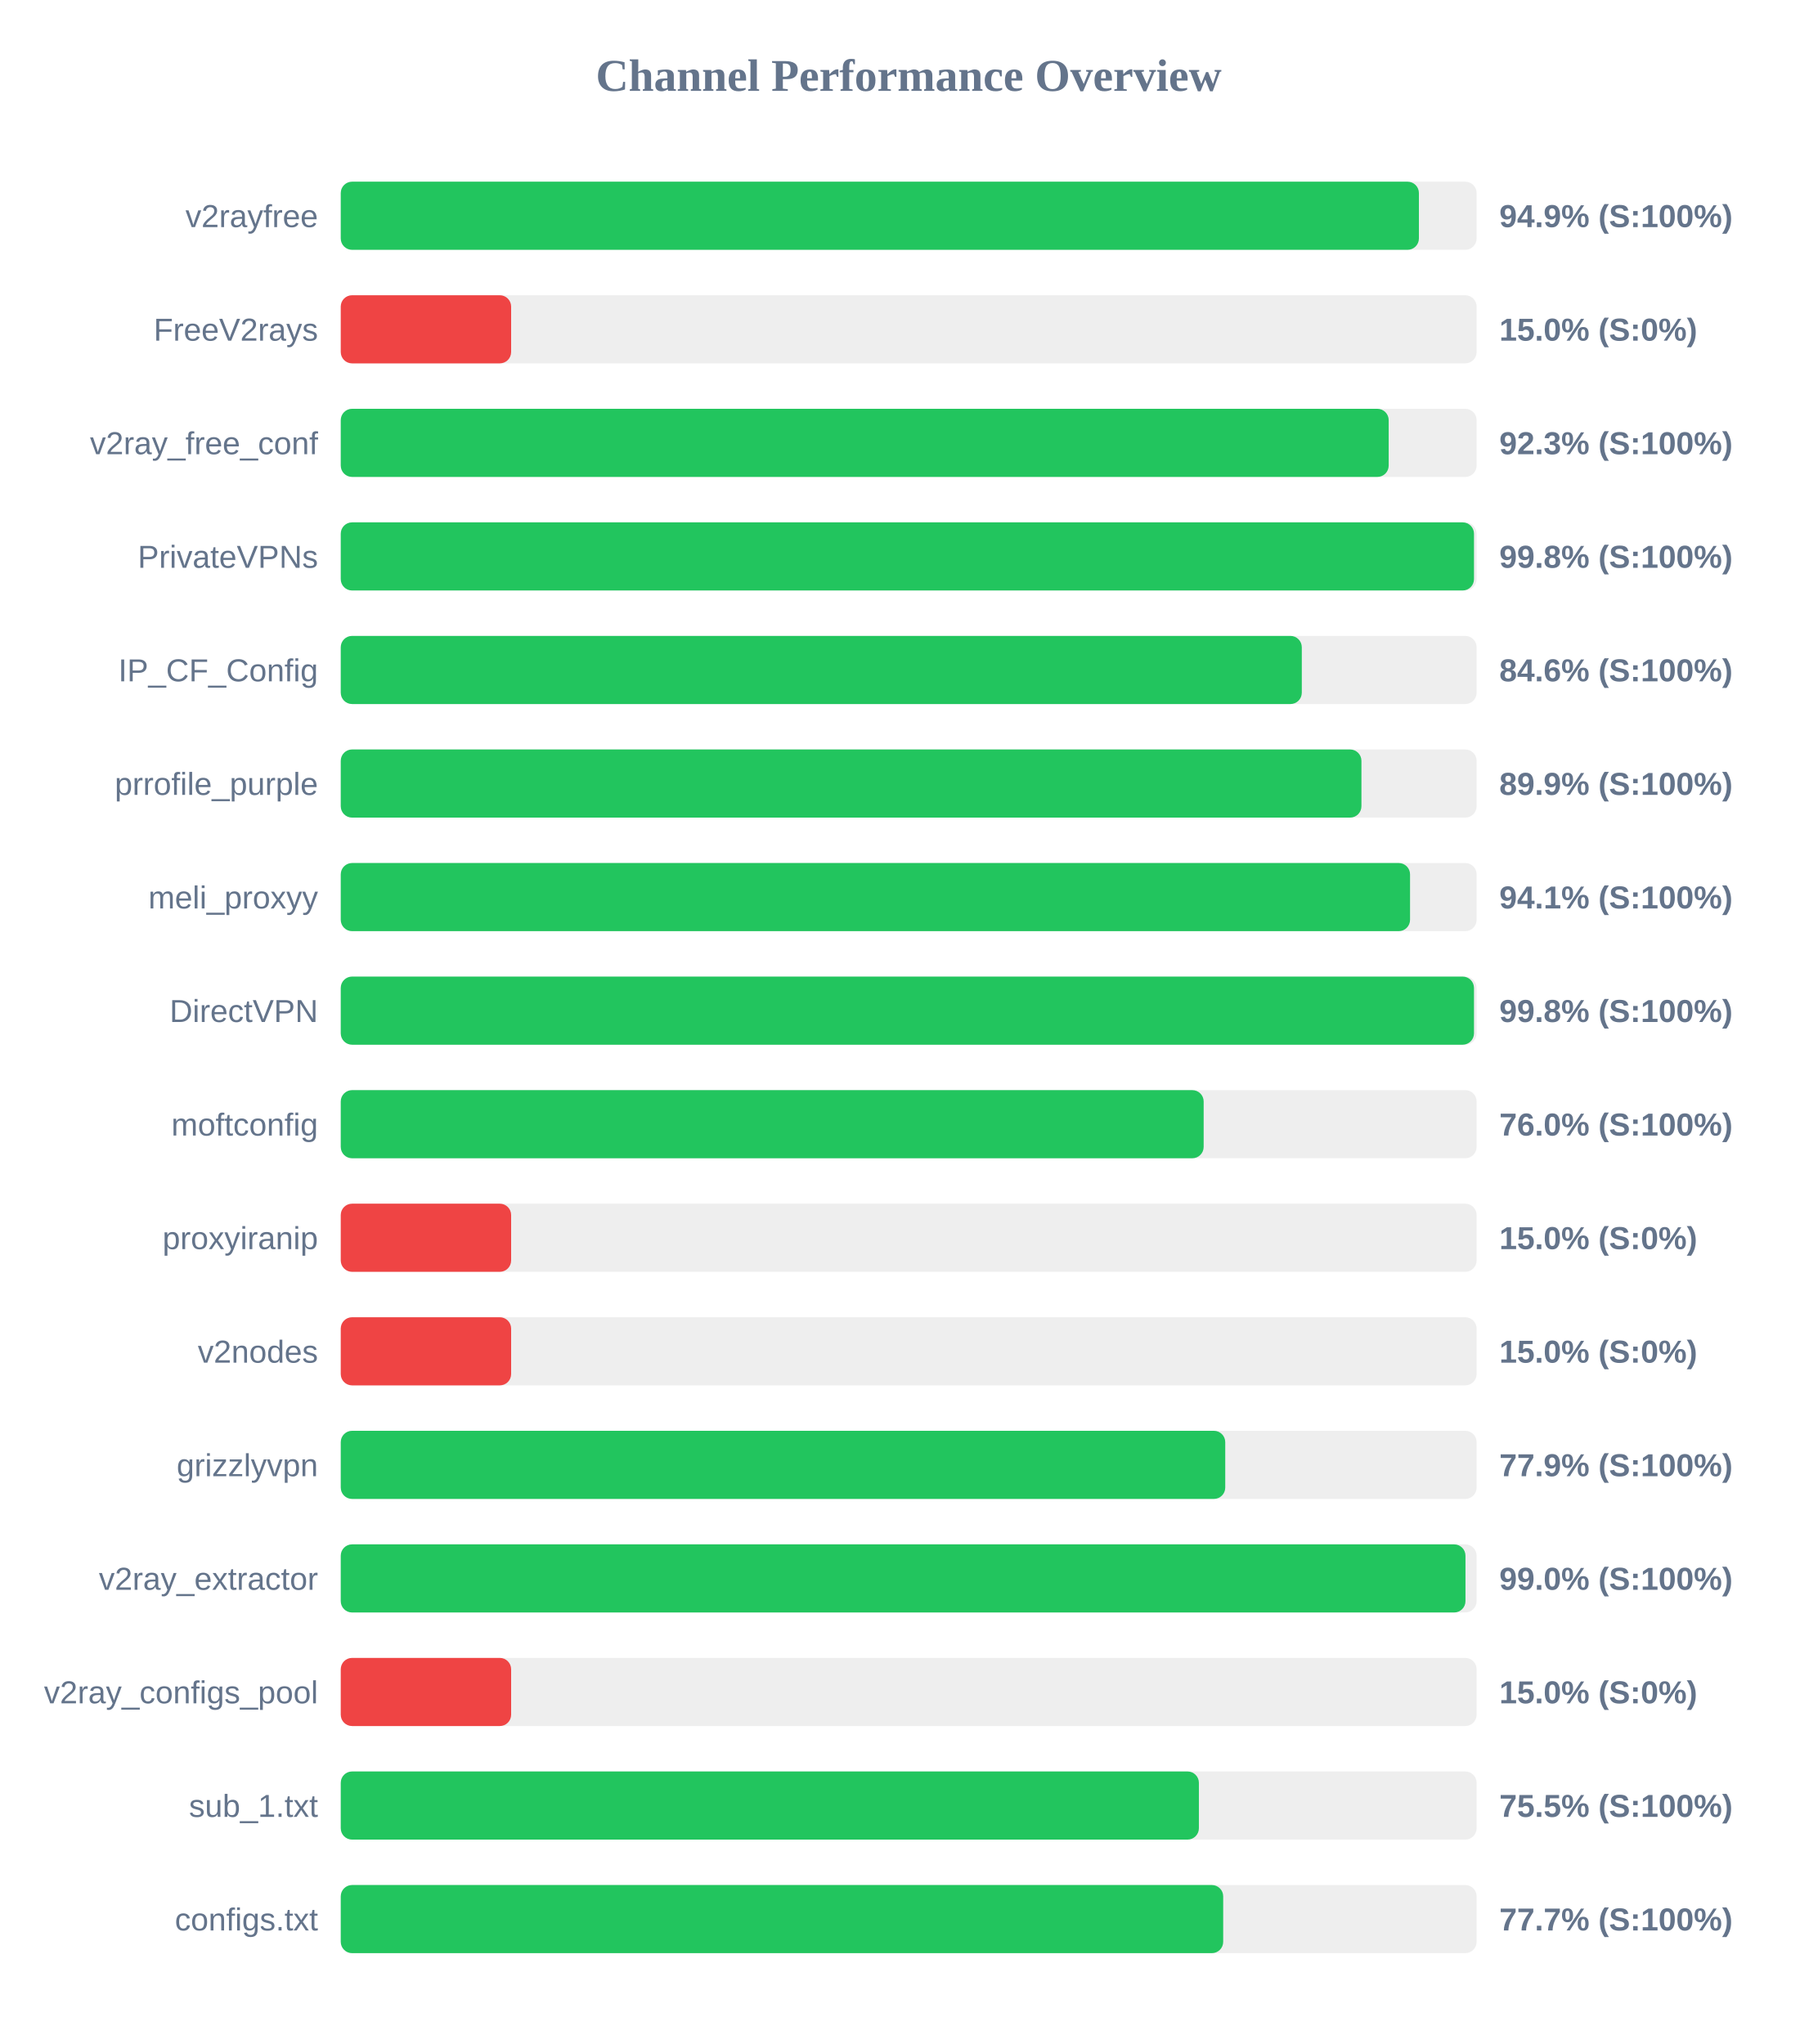
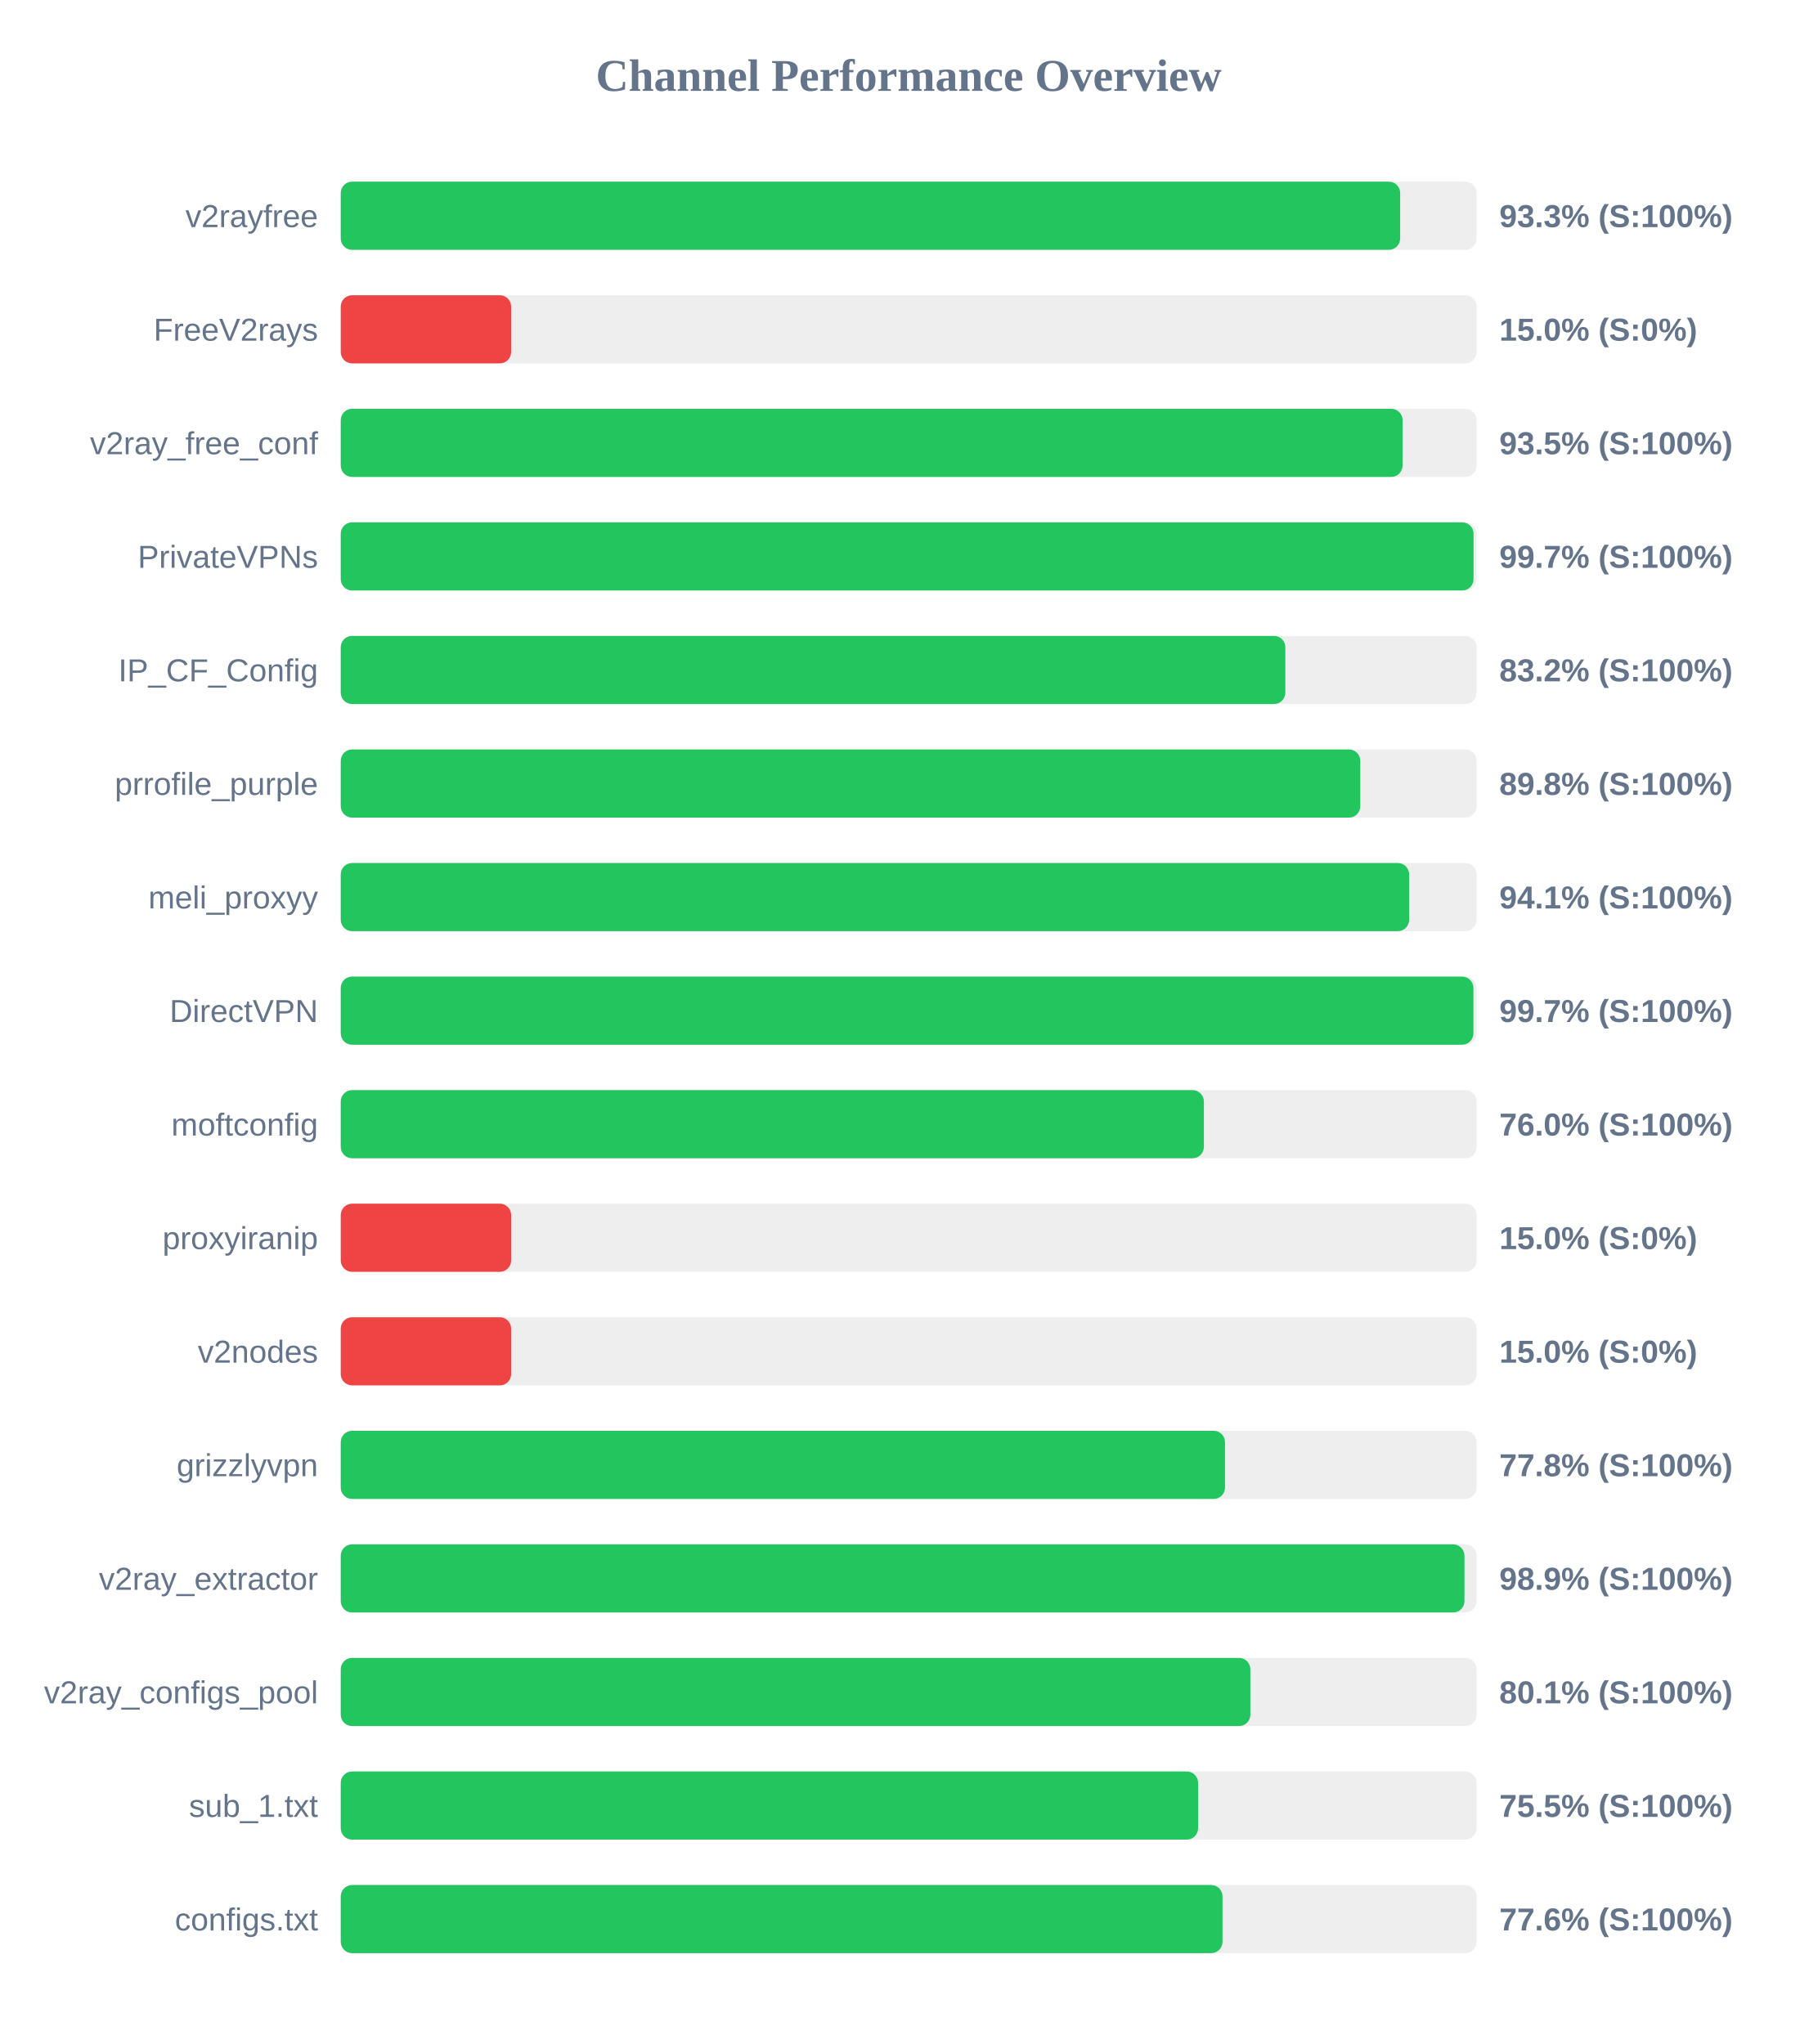
<svg xmlns="http://www.w3.org/2000/svg" width="800" height="900" version="1.1">
  <style>
        .row { font: 14px Arial; fill: #64748b; }
        .score { font: bold 14px Arial; fill: #64748b; }
    </style>
  <text x="400" y="40" text-anchor="middle" font-size="20px" font-weight="bold" fill="#64748b">Channel Performance Overview</text>
  <rect x="150" y="80" width="500" height="30" fill="#eee" rx="5" />
-   <rect x="150" y="80" width="474.6" height="30" fill="#22c55e" rx="5" />
+   <rect x="150" y="80" width="466.35" height="30" fill="#22c55e" rx="5" />
  <text x="140" y="100" text-anchor="end" class="row">v2rayfree</text>
-   <text x="660" y="100" text-anchor="start" class="score">94.9% (S:100%)</text>
+   <text x="660" y="100" text-anchor="start" class="score">93.3% (S:100%)</text>
  <rect x="150" y="130" width="500" height="30" fill="#eee" rx="5" />
  <rect x="150" y="130" width="75.0" height="30" fill="#ef4444" rx="5" />
  <text x="140" y="150" text-anchor="end" class="row">FreeV2rays</text>
  <text x="660" y="150" text-anchor="start" class="score">15.0% (S:0%)</text>
  <rect x="150" y="180" width="500" height="30" fill="#eee" rx="5" />
-   <rect x="150" y="180" width="461.3" height="30" fill="#22c55e" rx="5" />
+   <rect x="150" y="180" width="467.4" height="30" fill="#22c55e" rx="5" />
  <text x="140" y="200" text-anchor="end" class="row">v2ray_free_conf</text>
-   <text x="660" y="200" text-anchor="start" class="score">92.3% (S:100%)</text>
+   <text x="660" y="200" text-anchor="start" class="score">93.5% (S:100%)</text>
  <rect x="150" y="230" width="500" height="30" fill="#eee" rx="5" />
-   <rect x="150" y="230" width="498.85" height="30" fill="#22c55e" rx="5" />
+   <rect x="150" y="230" width="498.65" height="30" fill="#22c55e" rx="5" />
  <text x="140" y="250" text-anchor="end" class="row">PrivateVPNs</text>
-   <text x="660" y="250" text-anchor="start" class="score">99.8% (S:100%)</text>
+   <text x="660" y="250" text-anchor="start" class="score">99.7% (S:100%)</text>
  <rect x="150" y="280" width="500" height="30" fill="#eee" rx="5" />
-   <rect x="150" y="280" width="423.05" height="30" fill="#22c55e" rx="5" />
+   <rect x="150" y="280" width="415.8" height="30" fill="#22c55e" rx="5" />
  <text x="140" y="300" text-anchor="end" class="row">IP_CF_Config</text>
-   <text x="660" y="300" text-anchor="start" class="score">84.6% (S:100%)</text>
+   <text x="660" y="300" text-anchor="start" class="score">83.2% (S:100%)</text>
  <rect x="150" y="330" width="500" height="30" fill="#eee" rx="5" />
-   <rect x="150" y="330" width="449.3" height="30" fill="#22c55e" rx="5" />
+   <rect x="150" y="330" width="448.8" height="30" fill="#22c55e" rx="5" />
  <text x="140" y="350" text-anchor="end" class="row">prrofile_purple</text>
-   <text x="660" y="350" text-anchor="start" class="score">89.9% (S:100%)</text>
+   <text x="660" y="350" text-anchor="start" class="score">89.8% (S:100%)</text>
  <rect x="150" y="380" width="500" height="30" fill="#eee" rx="5" />
-   <rect x="150" y="380" width="470.7" height="30" fill="#22c55e" rx="5" />
+   <rect x="150" y="380" width="470.3" height="30" fill="#22c55e" rx="5" />
  <text x="140" y="400" text-anchor="end" class="row">meli_proxyy</text>
  <text x="660" y="400" text-anchor="start" class="score">94.1% (S:100%)</text>
  <rect x="150" y="430" width="500" height="30" fill="#eee" rx="5" />
-   <rect x="150" y="430" width="498.85" height="30" fill="#22c55e" rx="5" />
+   <rect x="150" y="430" width="498.6" height="30" fill="#22c55e" rx="5" />
  <text x="140" y="450" text-anchor="end" class="row">DirectVPN</text>
-   <text x="660" y="450" text-anchor="start" class="score">99.8% (S:100%)</text>
+   <text x="660" y="450" text-anchor="start" class="score">99.7% (S:100%)</text>
  <rect x="150" y="480" width="500" height="30" fill="#eee" rx="5" />
-   <rect x="150" y="480" width="379.85" height="30" fill="#22c55e" rx="5" />
+   <rect x="150" y="480" width="379.95" height="30" fill="#22c55e" rx="5" />
  <text x="140" y="500" text-anchor="end" class="row">moftconfig</text>
  <text x="660" y="500" text-anchor="start" class="score">76.0% (S:100%)</text>
  <rect x="150" y="530" width="500" height="30" fill="#eee" rx="5" />
  <rect x="150" y="530" width="75.0" height="30" fill="#ef4444" rx="5" />
  <text x="140" y="550" text-anchor="end" class="row">proxyiranip</text>
  <text x="660" y="550" text-anchor="start" class="score">15.0% (S:0%)</text>
  <rect x="150" y="580" width="500" height="30" fill="#eee" rx="5" />
  <rect x="150" y="580" width="75.0" height="30" fill="#ef4444" rx="5" />
  <text x="140" y="600" text-anchor="end" class="row">v2nodes</text>
  <text x="660" y="600" text-anchor="start" class="score">15.0% (S:0%)</text>
  <rect x="150" y="630" width="500" height="30" fill="#eee" rx="5" />
-   <rect x="150" y="630" width="389.35" height="30" fill="#22c55e" rx="5" />
+   <rect x="150" y="630" width="389.25" height="30" fill="#22c55e" rx="5" />
  <text x="140" y="650" text-anchor="end" class="row">grizzlyvpn</text>
-   <text x="660" y="650" text-anchor="start" class="score">77.9% (S:100%)</text>
+   <text x="660" y="650" text-anchor="start" class="score">77.8% (S:100%)</text>
  <rect x="150" y="680" width="500" height="30" fill="#eee" rx="5" />
-   <rect x="150" y="680" width="495.1" height="30" fill="#22c55e" rx="5" />
+   <rect x="150" y="680" width="494.65" height="30" fill="#22c55e" rx="5" />
  <text x="140" y="700" text-anchor="end" class="row">v2ray_extractor</text>
-   <text x="660" y="700" text-anchor="start" class="score">99.0% (S:100%)</text>
+   <text x="660" y="700" text-anchor="start" class="score">98.9% (S:100%)</text>
  <rect x="150" y="730" width="500" height="30" fill="#eee" rx="5" />
-   <rect x="150" y="730" width="75.0" height="30" fill="#ef4444" rx="5" />
+   <rect x="150" y="730" width="400.4" height="30" fill="#22c55e" rx="5" />
  <text x="140" y="750" text-anchor="end" class="row">v2ray_configs_pool</text>
-   <text x="660" y="750" text-anchor="start" class="score">15.0% (S:0%)</text>
+   <text x="660" y="750" text-anchor="start" class="score">80.1% (S:100%)</text>
  <rect x="150" y="780" width="500" height="30" fill="#eee" rx="5" />
-   <rect x="150" y="780" width="377.75" height="30" fill="#22c55e" rx="5" />
+   <rect x="150" y="780" width="377.4" height="30" fill="#22c55e" rx="5" />
  <text x="140" y="800" text-anchor="end" class="row">sub_1.txt</text>
  <text x="660" y="800" text-anchor="start" class="score">75.5% (S:100%)</text>
  <rect x="150" y="830" width="500" height="30" fill="#eee" rx="5" />
-   <rect x="150" y="830" width="388.45" height="30" fill="#22c55e" rx="5" />
+   <rect x="150" y="830" width="388.15" height="30" fill="#22c55e" rx="5" />
  <text x="140" y="850" text-anchor="end" class="row">configs.txt</text>
-   <text x="660" y="850" text-anchor="start" class="score">77.7% (S:100%)</text>
+   <text x="660" y="850" text-anchor="start" class="score">77.6% (S:100%)</text>
</svg>
